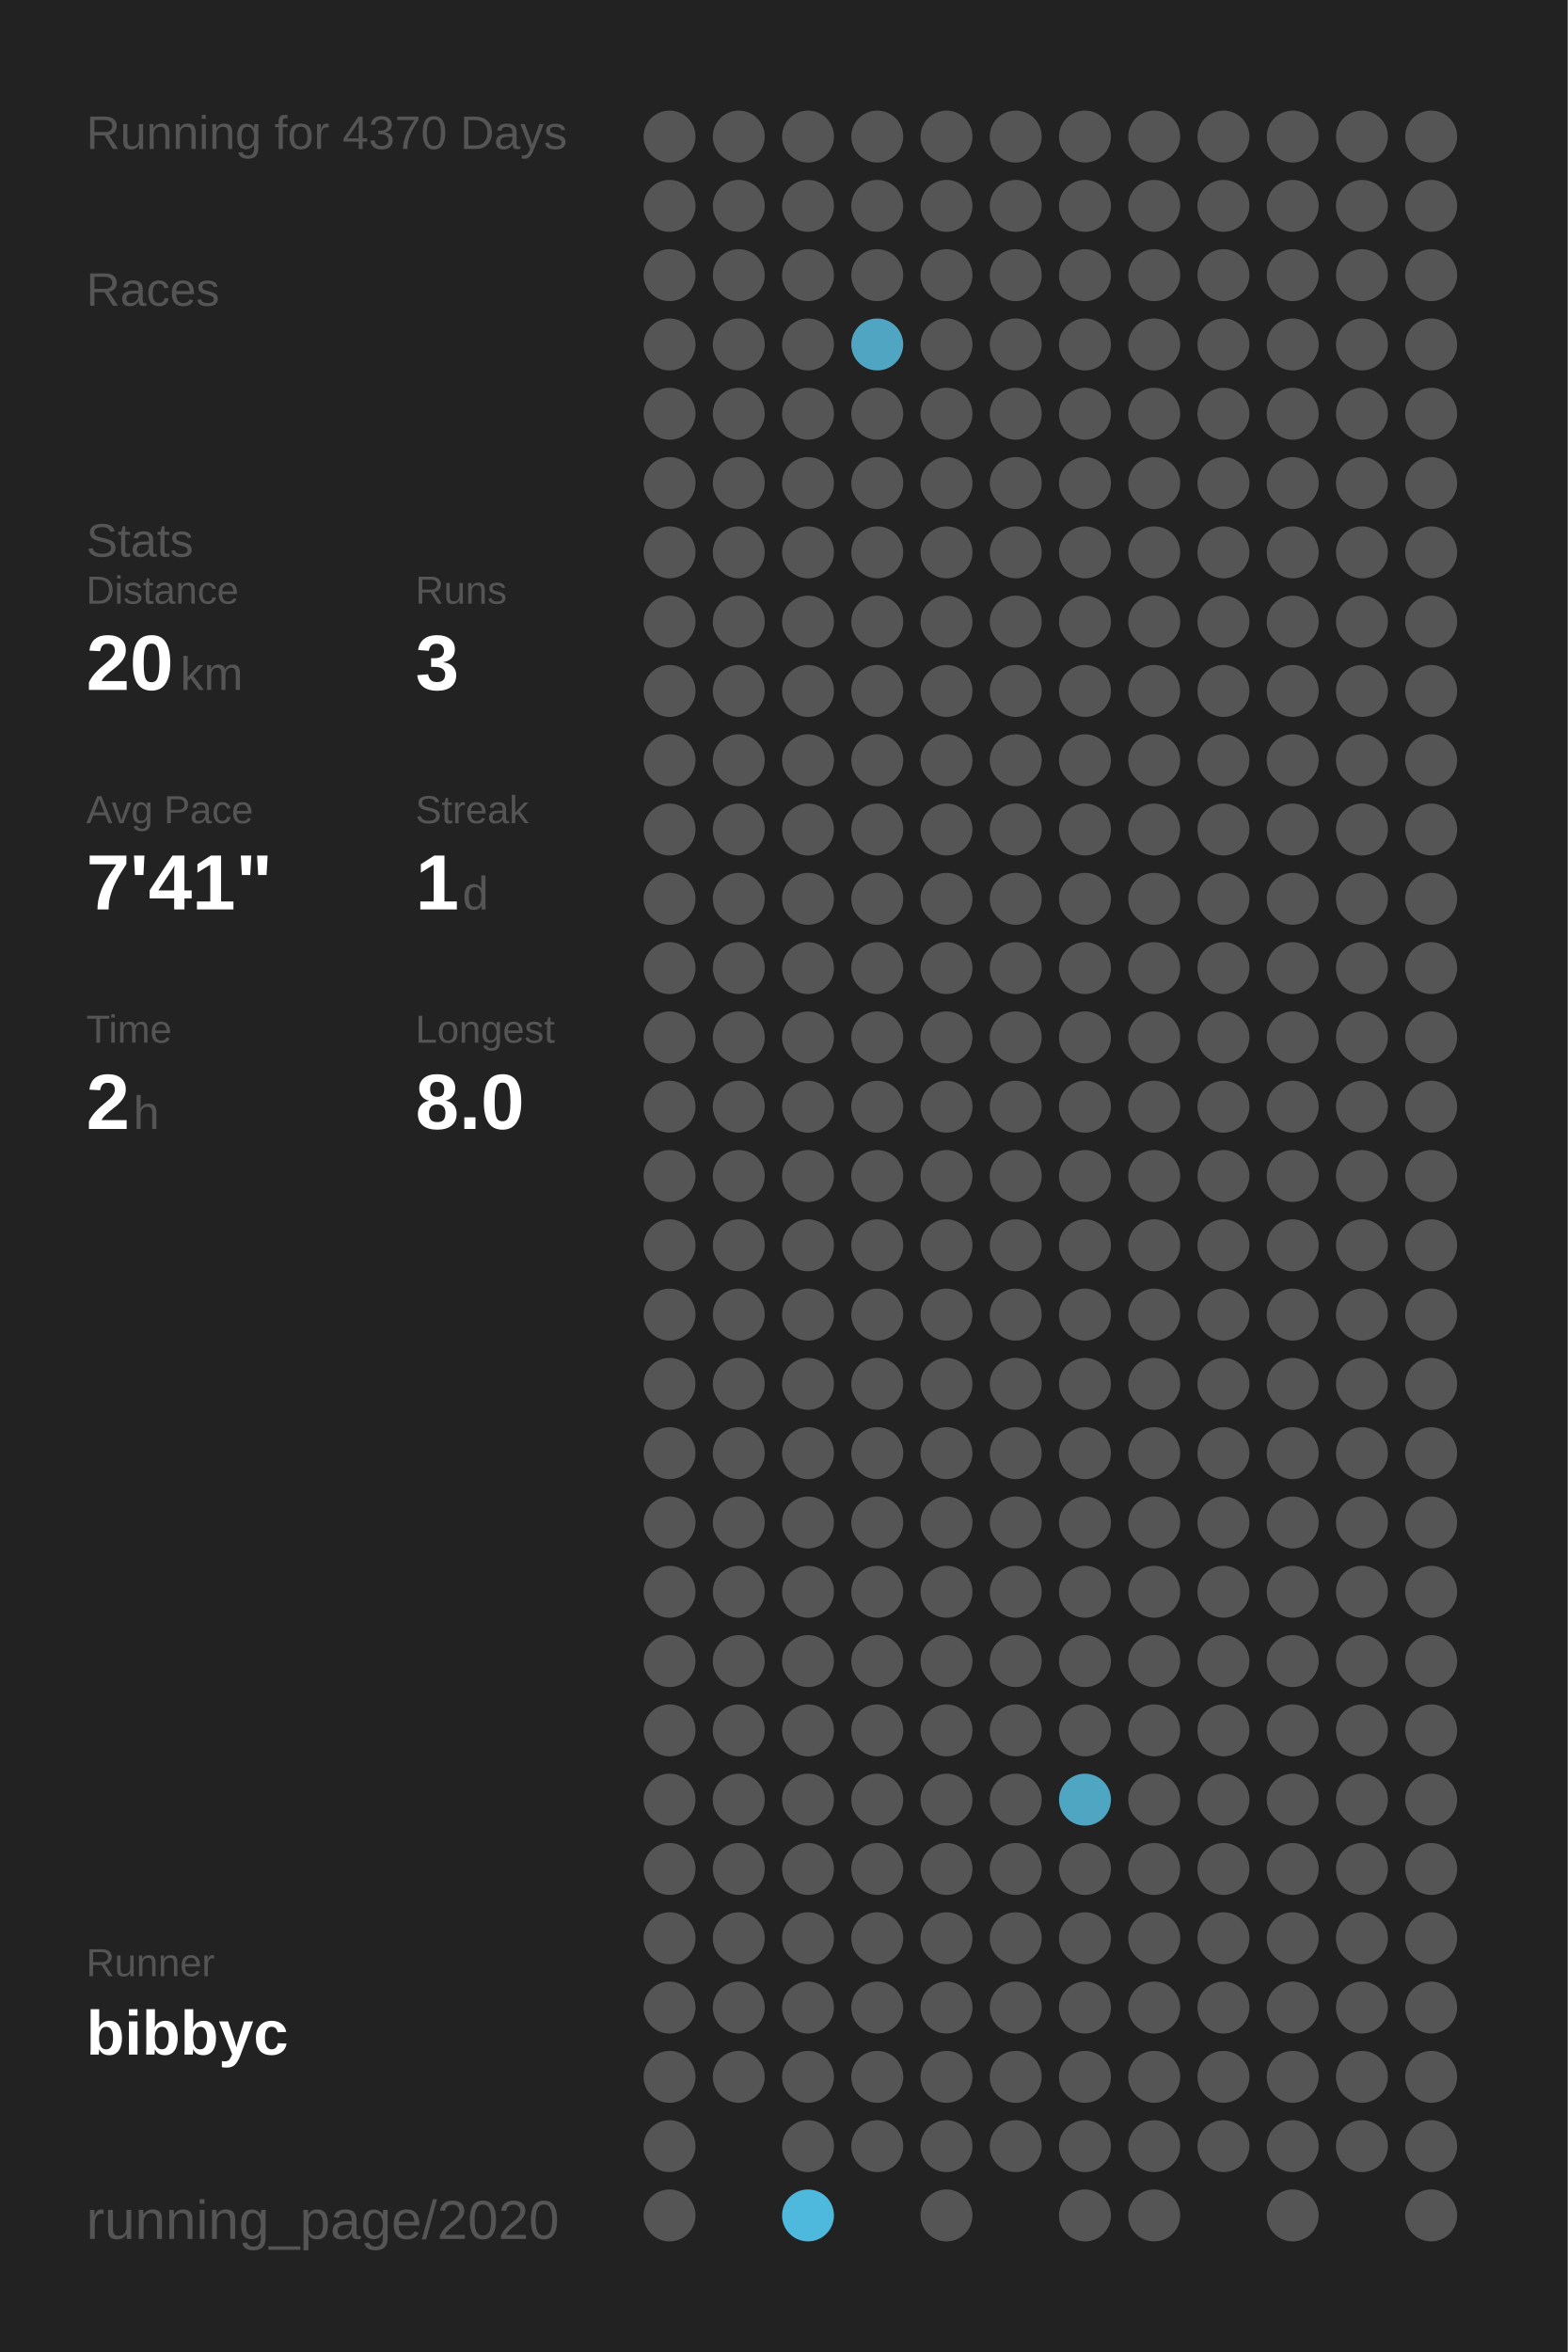
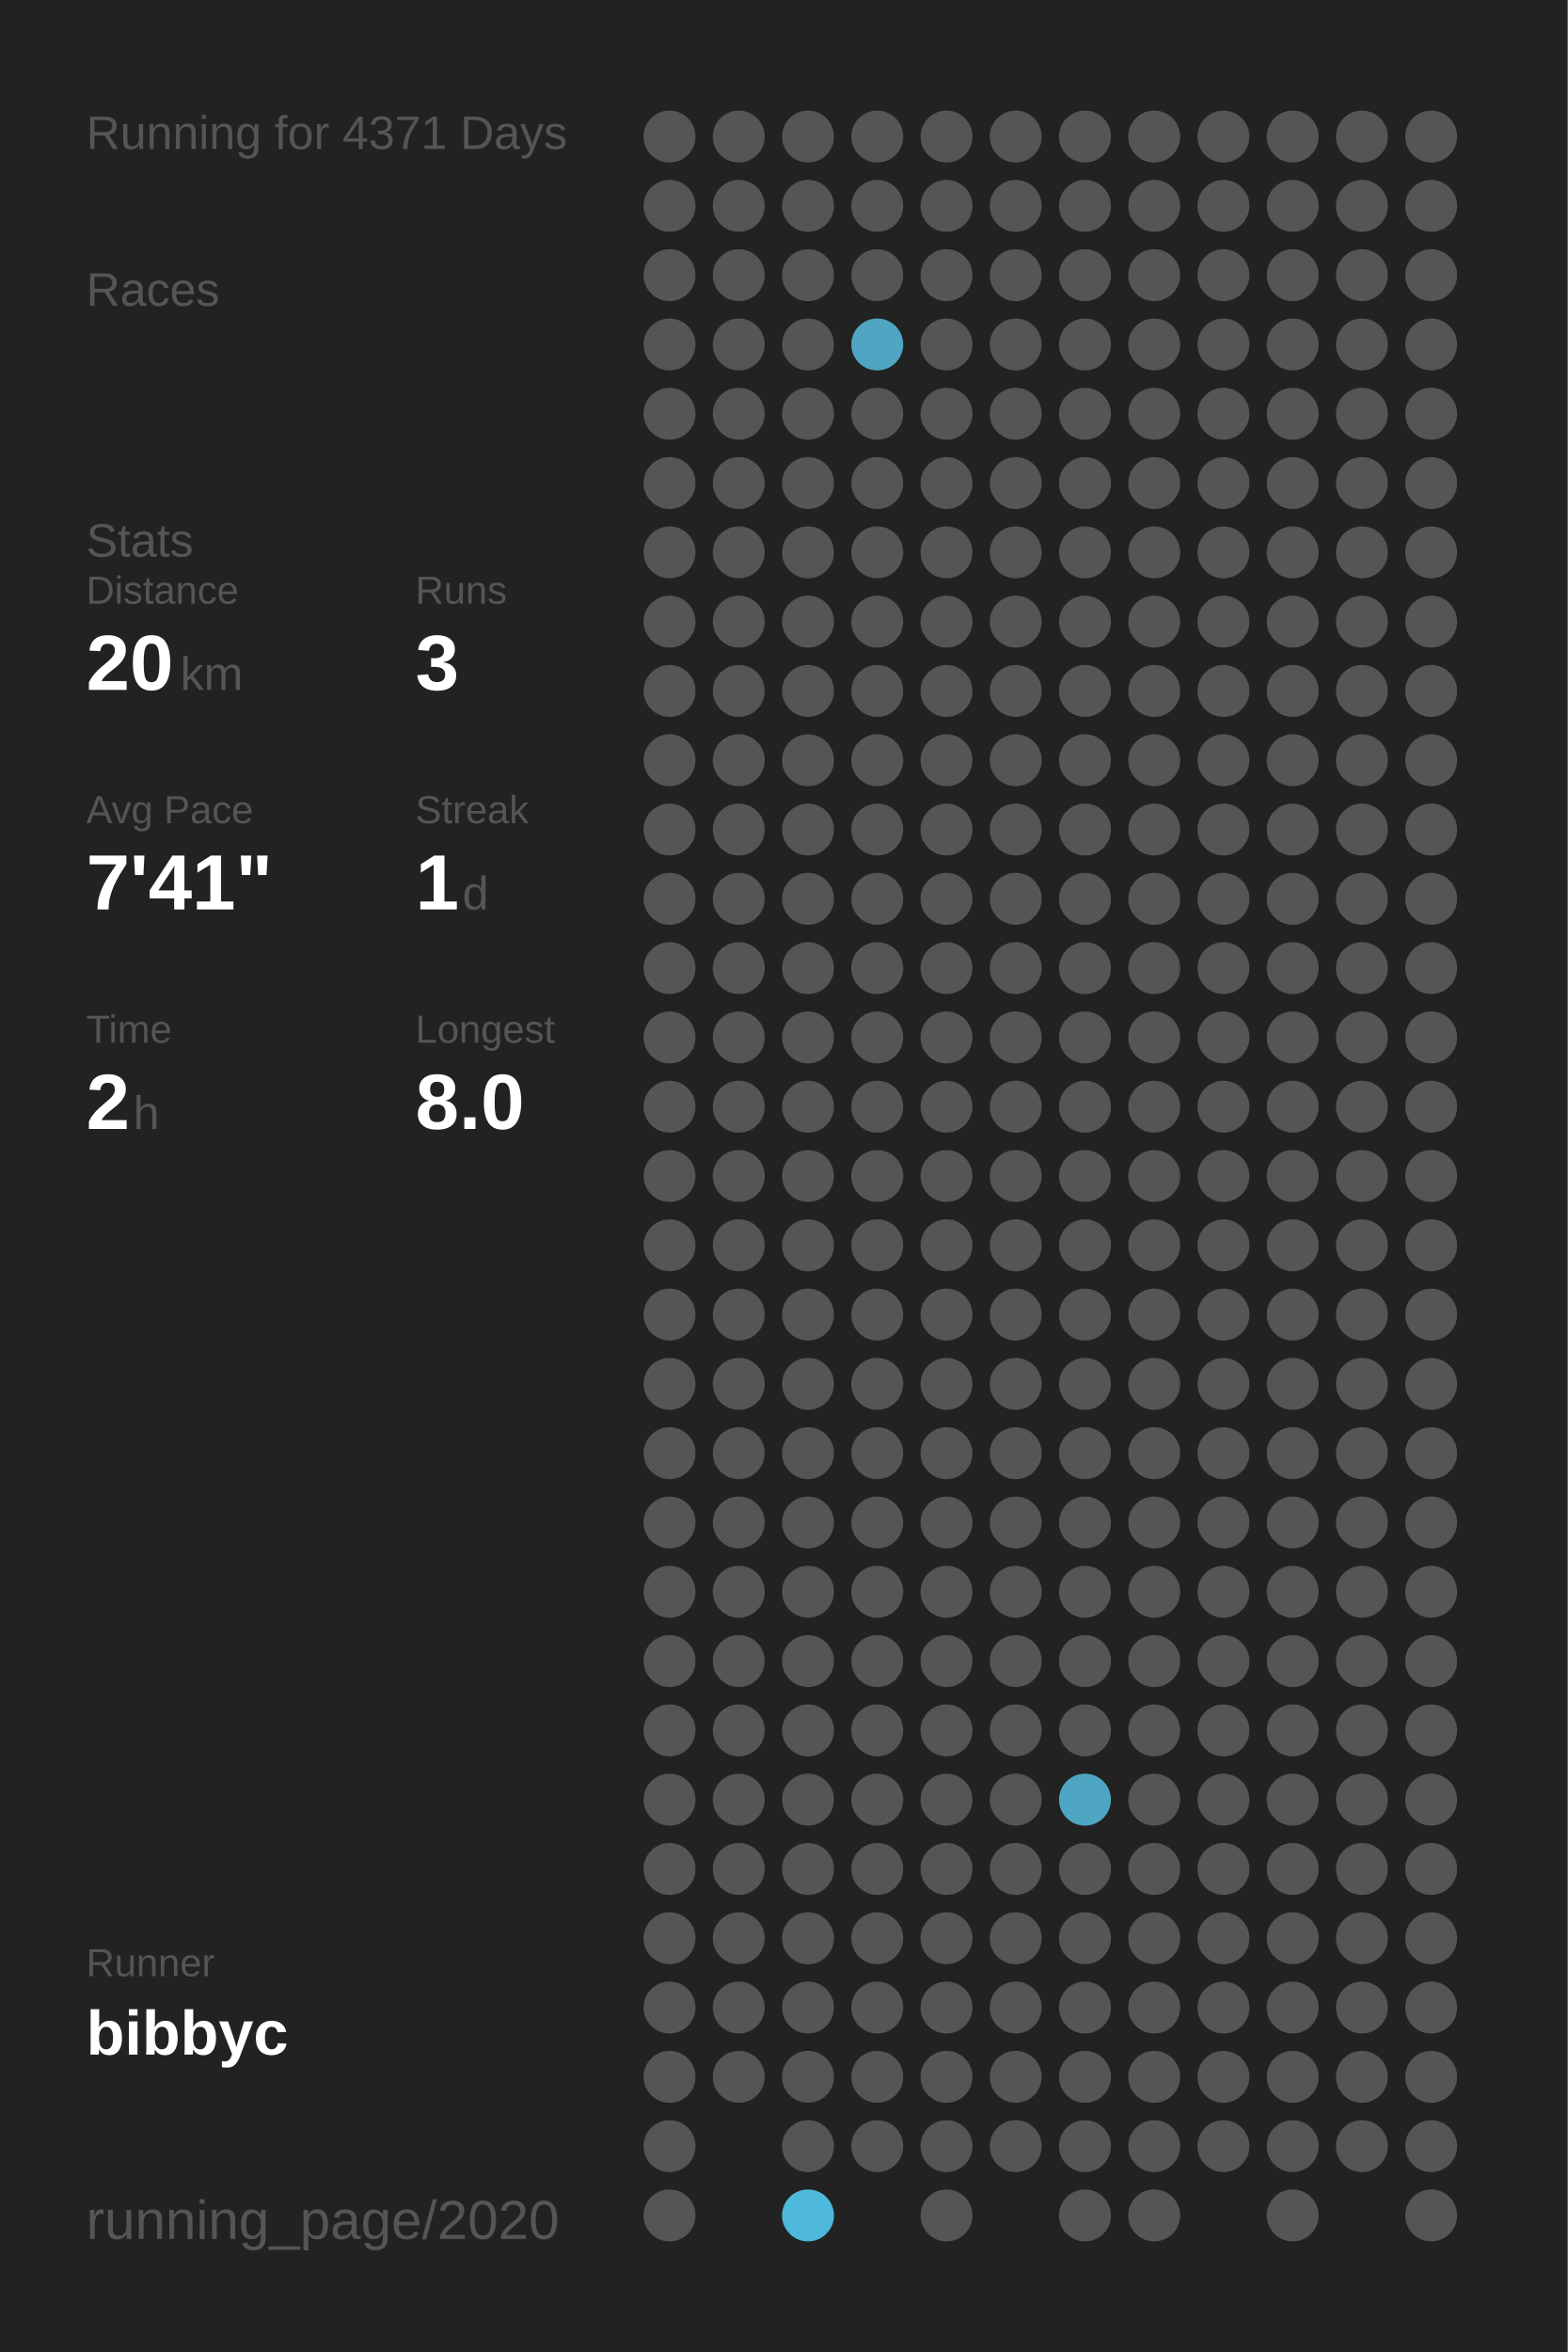
<svg xmlns="http://www.w3.org/2000/svg" baseProfile="full" height="300mm" version="1.1" viewBox="0,0,200,300" width="200mm">
  <defs />
  <rect fill="#222222" height="300" width="200" x="0" y="0" />
-   <text fill="#555555" style="font-size:6px; font-family:Arial;" x="11" y="19">Running for 4370 Days</text>
+   <text fill="#555555" style="font-size:6px; font-family:Arial;" x="11" y="19">Running for 4371 Days</text>
  <text fill="#555555" style="font-size:6px; font-family:Arial;" x="11" y="39">Races</text>
  <text fill="#555555" style="font-size:6px; font-family:Arial;" x="11" y="71">Stats</text>
  <text fill="#555555" style="font-size:5px; font-family:Arial;" x="11" y="77">Distance</text>
  <text fill="#FFFFFF" style="font-size:10px; font-family:Arial; font-weight:bold;" x="11" y="88">20</text>
  <text fill="#555555" style="font-size:6px; font-family:Arial;" x="23" y="88">km</text>
  <text fill="#555555" style="font-size:5px; font-family:Arial;" x="53" y="77">Runs</text>
  <text fill="#FFFFFF" style="font-size:10px; font-family:Arial; font-weight:bold;" x="53" y="88">3</text>
  <text fill="#555555" style="font-size:5px; font-family:Arial;" x="11" y="105">Avg Pace</text>
  <text fill="#FFFFFF" style="font-size:10px; font-family:Arial; font-weight:bold;" x="11" y="116">7'41"</text>
  <text fill="#555555" style="font-size:5px; font-family:Arial;" x="53" y="105">Streak</text>
  <text fill="#FFFFFF" style="font-size:10px; font-family:Arial; font-weight:bold;" x="53" y="116">1</text>
  <text fill="#555555" style="font-size:6px; font-family:Arial;" x="59" y="116">d</text>
  <text fill="#555555" style="font-size:5px; font-family:Arial;" x="11" y="133">Time</text>
  <text fill="#FFFFFF" style="font-size:10px; font-family:Arial; font-weight:bold;" x="11" y="144">2</text>
  <text fill="#555555" style="font-size:6px; font-family:Arial;" x="17" y="144">h</text>
  <text fill="#555555" style="font-size:5px; font-family:Arial;" x="53" y="133">Longest</text>
  <text fill="#FFFFFF" style="font-size:10px; font-family:Arial; font-weight:bold;" x="53" y="144">8.0</text>
  <text fill="#555555" style="font-size:5px; font-family:Arial;" x="11" y="252.065">Runner</text>
  <text fill="#FFFFFF" style="font-size:8px; font-family:Arial; font-weight:bold;" x="11" y="262.065">bibbyc</text>
  <text fill="#555555" style="font-size:7px; font-family:Arial;" x="11" y="285.581">running_page/2020</text>
  <circle cx="85.417" cy="17.419" fill="#555555" r="3.312" />
  <circle cx="85.417" cy="26.258" fill="#555555" r="3.312" />
  <circle cx="85.417" cy="35.097" fill="#555555" r="3.312" />
  <circle cx="85.417" cy="43.935" fill="#555555" r="3.312" />
  <circle cx="85.417" cy="52.774" fill="#555555" r="3.312" />
  <circle cx="85.417" cy="61.613" fill="#555555" r="3.312" />
  <circle cx="85.417" cy="70.452" fill="#555555" r="3.312" />
  <circle cx="85.417" cy="79.29" fill="#555555" r="3.312" />
  <circle cx="85.417" cy="88.129" fill="#555555" r="3.312" />
  <circle cx="85.417" cy="96.968" fill="#555555" r="3.312" />
  <circle cx="85.417" cy="105.806" fill="#555555" r="3.312" />
  <circle cx="85.417" cy="114.645" fill="#555555" r="3.312" />
  <circle cx="85.417" cy="123.484" fill="#555555" r="3.312" />
  <circle cx="85.417" cy="132.323" fill="#555555" r="3.312" />
  <circle cx="85.417" cy="141.161" fill="#555555" r="3.312" />
  <circle cx="85.417" cy="150" fill="#555555" r="3.312" />
  <circle cx="85.417" cy="158.839" fill="#555555" r="3.312" />
  <circle cx="85.417" cy="167.677" fill="#555555" r="3.312" />
  <circle cx="85.417" cy="176.516" fill="#555555" r="3.312" />
  <circle cx="85.417" cy="185.355" fill="#555555" r="3.312" />
  <circle cx="85.417" cy="194.194" fill="#555555" r="3.312" />
  <circle cx="85.417" cy="203.032" fill="#555555" r="3.312" />
  <circle cx="85.417" cy="211.871" fill="#555555" r="3.312" />
  <circle cx="85.417" cy="220.71" fill="#555555" r="3.312" />
  <circle cx="85.417" cy="229.548" fill="#555555" r="3.312" />
  <circle cx="85.417" cy="238.387" fill="#555555" r="3.312" />
  <circle cx="85.417" cy="247.226" fill="#555555" r="3.312" />
  <circle cx="85.417" cy="256.065" fill="#555555" r="3.312" />
  <circle cx="85.417" cy="264.903" fill="#555555" r="3.312" />
  <circle cx="85.417" cy="273.742" fill="#555555" r="3.312" />
  <circle cx="85.417" cy="282.581" fill="#555555" r="3.312" />
  <circle cx="94.25" cy="17.419" fill="#555555" r="3.312" />
  <circle cx="94.25" cy="26.258" fill="#555555" r="3.312" />
  <circle cx="94.25" cy="35.097" fill="#555555" r="3.312" />
  <circle cx="94.25" cy="43.935" fill="#555555" r="3.312" />
  <circle cx="94.25" cy="52.774" fill="#555555" r="3.312" />
  <circle cx="94.25" cy="61.613" fill="#555555" r="3.312" />
  <circle cx="94.25" cy="70.452" fill="#555555" r="3.312" />
  <circle cx="94.25" cy="79.29" fill="#555555" r="3.312" />
  <circle cx="94.25" cy="88.129" fill="#555555" r="3.312" />
  <circle cx="94.25" cy="96.968" fill="#555555" r="3.312" />
  <circle cx="94.25" cy="105.806" fill="#555555" r="3.312" />
  <circle cx="94.25" cy="114.645" fill="#555555" r="3.312" />
  <circle cx="94.25" cy="123.484" fill="#555555" r="3.312" />
  <circle cx="94.25" cy="132.323" fill="#555555" r="3.312" />
  <circle cx="94.25" cy="141.161" fill="#555555" r="3.312" />
  <circle cx="94.25" cy="150" fill="#555555" r="3.312" />
  <circle cx="94.25" cy="158.839" fill="#555555" r="3.312" />
  <circle cx="94.25" cy="167.677" fill="#555555" r="3.312" />
  <circle cx="94.25" cy="176.516" fill="#555555" r="3.312" />
  <circle cx="94.25" cy="185.355" fill="#555555" r="3.312" />
  <circle cx="94.25" cy="194.194" fill="#555555" r="3.312" />
  <circle cx="94.25" cy="203.032" fill="#555555" r="3.312" />
  <circle cx="94.25" cy="211.871" fill="#555555" r="3.312" />
  <circle cx="94.25" cy="220.71" fill="#555555" r="3.312" />
  <circle cx="94.25" cy="229.548" fill="#555555" r="3.312" />
  <circle cx="94.25" cy="238.387" fill="#555555" r="3.312" />
  <circle cx="94.25" cy="247.226" fill="#555555" r="3.312" />
  <circle cx="94.25" cy="256.065" fill="#555555" r="3.312" />
  <circle cx="94.25" cy="264.903" fill="#555555" r="3.312" />
  <circle cx="103.083" cy="17.419" fill="#555555" r="3.312" />
  <circle cx="103.083" cy="26.258" fill="#555555" r="3.312" />
  <circle cx="103.083" cy="35.097" fill="#555555" r="3.312" />
  <circle cx="103.083" cy="43.935" fill="#555555" r="3.312" />
  <circle cx="103.083" cy="52.774" fill="#555555" r="3.312" />
  <circle cx="103.083" cy="61.613" fill="#555555" r="3.312" />
  <circle cx="103.083" cy="70.452" fill="#555555" r="3.312" />
  <circle cx="103.083" cy="79.29" fill="#555555" r="3.312" />
  <circle cx="103.083" cy="88.129" fill="#555555" r="3.312" />
  <circle cx="103.083" cy="96.968" fill="#555555" r="3.312" />
  <circle cx="103.083" cy="105.806" fill="#555555" r="3.312" />
  <circle cx="103.083" cy="114.645" fill="#555555" r="3.312" />
  <circle cx="103.083" cy="123.484" fill="#555555" r="3.312" />
  <circle cx="103.083" cy="132.323" fill="#555555" r="3.312" />
  <circle cx="103.083" cy="141.161" fill="#555555" r="3.312" />
  <circle cx="103.083" cy="150" fill="#555555" r="3.312" />
  <circle cx="103.083" cy="158.839" fill="#555555" r="3.312" />
  <circle cx="103.083" cy="167.677" fill="#555555" r="3.312" />
  <circle cx="103.083" cy="176.516" fill="#555555" r="3.312" />
  <circle cx="103.083" cy="185.355" fill="#555555" r="3.312" />
  <circle cx="103.083" cy="194.194" fill="#555555" r="3.312" />
  <circle cx="103.083" cy="203.032" fill="#555555" r="3.312" />
  <circle cx="103.083" cy="211.871" fill="#555555" r="3.312" />
  <circle cx="103.083" cy="220.71" fill="#555555" r="3.312" />
  <circle cx="103.083" cy="229.548" fill="#555555" r="3.312" />
  <circle cx="103.083" cy="238.387" fill="#555555" r="3.312" />
  <circle cx="103.083" cy="247.226" fill="#555555" r="3.312" />
  <circle cx="103.083" cy="256.065" fill="#555555" r="3.312" />
  <circle cx="103.083" cy="264.903" fill="#555555" r="3.312" />
  <circle cx="103.083" cy="273.742" fill="#555555" r="3.312" />
  <circle cx="103.083" cy="282.581" fill="#4eb9dd" r="3.312" />
  <circle cx="111.917" cy="17.419" fill="#555555" r="3.312" />
  <circle cx="111.917" cy="26.258" fill="#555555" r="3.312" />
  <circle cx="111.917" cy="35.097" fill="#555555" r="3.312" />
  <circle cx="111.917" cy="43.935" fill="#4fa5c2" r="3.312" />
  <circle cx="111.917" cy="52.774" fill="#555555" r="3.312" />
  <circle cx="111.917" cy="61.613" fill="#555555" r="3.312" />
  <circle cx="111.917" cy="70.452" fill="#555555" r="3.312" />
  <circle cx="111.917" cy="79.29" fill="#555555" r="3.312" />
  <circle cx="111.917" cy="88.129" fill="#555555" r="3.312" />
  <circle cx="111.917" cy="96.968" fill="#555555" r="3.312" />
  <circle cx="111.917" cy="105.806" fill="#555555" r="3.312" />
  <circle cx="111.917" cy="114.645" fill="#555555" r="3.312" />
  <circle cx="111.917" cy="123.484" fill="#555555" r="3.312" />
  <circle cx="111.917" cy="132.323" fill="#555555" r="3.312" />
  <circle cx="111.917" cy="141.161" fill="#555555" r="3.312" />
  <circle cx="111.917" cy="150" fill="#555555" r="3.312" />
  <circle cx="111.917" cy="158.839" fill="#555555" r="3.312" />
  <circle cx="111.917" cy="167.677" fill="#555555" r="3.312" />
  <circle cx="111.917" cy="176.516" fill="#555555" r="3.312" />
  <circle cx="111.917" cy="185.355" fill="#555555" r="3.312" />
  <circle cx="111.917" cy="194.194" fill="#555555" r="3.312" />
  <circle cx="111.917" cy="203.032" fill="#555555" r="3.312" />
  <circle cx="111.917" cy="211.871" fill="#555555" r="3.312" />
  <circle cx="111.917" cy="220.71" fill="#555555" r="3.312" />
  <circle cx="111.917" cy="229.548" fill="#555555" r="3.312" />
  <circle cx="111.917" cy="238.387" fill="#555555" r="3.312" />
  <circle cx="111.917" cy="247.226" fill="#555555" r="3.312" />
  <circle cx="111.917" cy="256.065" fill="#555555" r="3.312" />
  <circle cx="111.917" cy="264.903" fill="#555555" r="3.312" />
  <circle cx="111.917" cy="273.742" fill="#555555" r="3.312" />
  <circle cx="120.75" cy="17.419" fill="#555555" r="3.312" />
  <circle cx="120.75" cy="26.258" fill="#555555" r="3.312" />
  <circle cx="120.75" cy="35.097" fill="#555555" r="3.312" />
  <circle cx="120.75" cy="43.935" fill="#555555" r="3.312" />
  <circle cx="120.75" cy="52.774" fill="#555555" r="3.312" />
  <circle cx="120.75" cy="61.613" fill="#555555" r="3.312" />
  <circle cx="120.75" cy="70.452" fill="#555555" r="3.312" />
  <circle cx="120.75" cy="79.29" fill="#555555" r="3.312" />
  <circle cx="120.75" cy="88.129" fill="#555555" r="3.312" />
  <circle cx="120.75" cy="96.968" fill="#555555" r="3.312" />
  <circle cx="120.75" cy="105.806" fill="#555555" r="3.312" />
  <circle cx="120.75" cy="114.645" fill="#555555" r="3.312" />
  <circle cx="120.75" cy="123.484" fill="#555555" r="3.312" />
  <circle cx="120.75" cy="132.323" fill="#555555" r="3.312" />
  <circle cx="120.75" cy="141.161" fill="#555555" r="3.312" />
  <circle cx="120.75" cy="150" fill="#555555" r="3.312" />
  <circle cx="120.75" cy="158.839" fill="#555555" r="3.312" />
  <circle cx="120.75" cy="167.677" fill="#555555" r="3.312" />
  <circle cx="120.75" cy="176.516" fill="#555555" r="3.312" />
  <circle cx="120.75" cy="185.355" fill="#555555" r="3.312" />
  <circle cx="120.75" cy="194.194" fill="#555555" r="3.312" />
  <circle cx="120.75" cy="203.032" fill="#555555" r="3.312" />
  <circle cx="120.75" cy="211.871" fill="#555555" r="3.312" />
  <circle cx="120.75" cy="220.71" fill="#555555" r="3.312" />
  <circle cx="120.75" cy="229.548" fill="#555555" r="3.312" />
  <circle cx="120.75" cy="238.387" fill="#555555" r="3.312" />
  <circle cx="120.75" cy="247.226" fill="#555555" r="3.312" />
  <circle cx="120.75" cy="256.065" fill="#555555" r="3.312" />
  <circle cx="120.75" cy="264.903" fill="#555555" r="3.312" />
  <circle cx="120.75" cy="273.742" fill="#555555" r="3.312" />
  <circle cx="120.75" cy="282.581" fill="#555555" r="3.312" />
  <circle cx="129.583" cy="17.419" fill="#555555" r="3.312" />
  <circle cx="129.583" cy="26.258" fill="#555555" r="3.312" />
  <circle cx="129.583" cy="35.097" fill="#555555" r="3.312" />
  <circle cx="129.583" cy="43.935" fill="#555555" r="3.312" />
  <circle cx="129.583" cy="52.774" fill="#555555" r="3.312" />
  <circle cx="129.583" cy="61.613" fill="#555555" r="3.312" />
  <circle cx="129.583" cy="70.452" fill="#555555" r="3.312" />
  <circle cx="129.583" cy="79.29" fill="#555555" r="3.312" />
  <circle cx="129.583" cy="88.129" fill="#555555" r="3.312" />
  <circle cx="129.583" cy="96.968" fill="#555555" r="3.312" />
  <circle cx="129.583" cy="105.806" fill="#555555" r="3.312" />
  <circle cx="129.583" cy="114.645" fill="#555555" r="3.312" />
  <circle cx="129.583" cy="123.484" fill="#555555" r="3.312" />
  <circle cx="129.583" cy="132.323" fill="#555555" r="3.312" />
  <circle cx="129.583" cy="141.161" fill="#555555" r="3.312" />
  <circle cx="129.583" cy="150" fill="#555555" r="3.312" />
  <circle cx="129.583" cy="158.839" fill="#555555" r="3.312" />
  <circle cx="129.583" cy="167.677" fill="#555555" r="3.312" />
  <circle cx="129.583" cy="176.516" fill="#555555" r="3.312" />
  <circle cx="129.583" cy="185.355" fill="#555555" r="3.312" />
  <circle cx="129.583" cy="194.194" fill="#555555" r="3.312" />
  <circle cx="129.583" cy="203.032" fill="#555555" r="3.312" />
  <circle cx="129.583" cy="211.871" fill="#555555" r="3.312" />
  <circle cx="129.583" cy="220.71" fill="#555555" r="3.312" />
  <circle cx="129.583" cy="229.548" fill="#555555" r="3.312" />
  <circle cx="129.583" cy="238.387" fill="#555555" r="3.312" />
  <circle cx="129.583" cy="247.226" fill="#555555" r="3.312" />
  <circle cx="129.583" cy="256.065" fill="#555555" r="3.312" />
  <circle cx="129.583" cy="264.903" fill="#555555" r="3.312" />
  <circle cx="129.583" cy="273.742" fill="#555555" r="3.312" />
  <circle cx="138.417" cy="17.419" fill="#555555" r="3.312" />
  <circle cx="138.417" cy="26.258" fill="#555555" r="3.312" />
  <circle cx="138.417" cy="35.097" fill="#555555" r="3.312" />
  <circle cx="138.417" cy="43.935" fill="#555555" r="3.312" />
  <circle cx="138.417" cy="52.774" fill="#555555" r="3.312" />
  <circle cx="138.417" cy="61.613" fill="#555555" r="3.312" />
  <circle cx="138.417" cy="70.452" fill="#555555" r="3.312" />
  <circle cx="138.417" cy="79.29" fill="#555555" r="3.312" />
  <circle cx="138.417" cy="88.129" fill="#555555" r="3.312" />
  <circle cx="138.417" cy="96.968" fill="#555555" r="3.312" />
  <circle cx="138.417" cy="105.806" fill="#555555" r="3.312" />
  <circle cx="138.417" cy="114.645" fill="#555555" r="3.312" />
  <circle cx="138.417" cy="123.484" fill="#555555" r="3.312" />
  <circle cx="138.417" cy="132.323" fill="#555555" r="3.312" />
  <circle cx="138.417" cy="141.161" fill="#555555" r="3.312" />
  <circle cx="138.417" cy="150" fill="#555555" r="3.312" />
  <circle cx="138.417" cy="158.839" fill="#555555" r="3.312" />
  <circle cx="138.417" cy="167.677" fill="#555555" r="3.312" />
  <circle cx="138.417" cy="176.516" fill="#555555" r="3.312" />
  <circle cx="138.417" cy="185.355" fill="#555555" r="3.312" />
  <circle cx="138.417" cy="194.194" fill="#555555" r="3.312" />
  <circle cx="138.417" cy="203.032" fill="#555555" r="3.312" />
  <circle cx="138.417" cy="211.871" fill="#555555" r="3.312" />
  <circle cx="138.417" cy="220.71" fill="#555555" r="3.312" />
  <circle cx="138.417" cy="229.548" fill="#4fa6c3" r="3.312" />
  <circle cx="138.417" cy="238.387" fill="#555555" r="3.312" />
  <circle cx="138.417" cy="247.226" fill="#555555" r="3.312" />
  <circle cx="138.417" cy="256.065" fill="#555555" r="3.312" />
  <circle cx="138.417" cy="264.903" fill="#555555" r="3.312" />
  <circle cx="138.417" cy="273.742" fill="#555555" r="3.312" />
  <circle cx="138.417" cy="282.581" fill="#555555" r="3.312" />
  <circle cx="147.25" cy="17.419" fill="#555555" r="3.312" />
  <circle cx="147.25" cy="26.258" fill="#555555" r="3.312" />
  <circle cx="147.25" cy="35.097" fill="#555555" r="3.312" />
  <circle cx="147.25" cy="43.935" fill="#555555" r="3.312" />
  <circle cx="147.25" cy="52.774" fill="#555555" r="3.312" />
  <circle cx="147.25" cy="61.613" fill="#555555" r="3.312" />
  <circle cx="147.25" cy="70.452" fill="#555555" r="3.312" />
  <circle cx="147.25" cy="79.29" fill="#555555" r="3.312" />
  <circle cx="147.25" cy="88.129" fill="#555555" r="3.312" />
  <circle cx="147.25" cy="96.968" fill="#555555" r="3.312" />
  <circle cx="147.25" cy="105.806" fill="#555555" r="3.312" />
  <circle cx="147.25" cy="114.645" fill="#555555" r="3.312" />
  <circle cx="147.25" cy="123.484" fill="#555555" r="3.312" />
  <circle cx="147.25" cy="132.323" fill="#555555" r="3.312" />
  <circle cx="147.25" cy="141.161" fill="#555555" r="3.312" />
  <circle cx="147.25" cy="150" fill="#555555" r="3.312" />
  <circle cx="147.25" cy="158.839" fill="#555555" r="3.312" />
  <circle cx="147.25" cy="167.677" fill="#555555" r="3.312" />
  <circle cx="147.25" cy="176.516" fill="#555555" r="3.312" />
  <circle cx="147.25" cy="185.355" fill="#555555" r="3.312" />
  <circle cx="147.25" cy="194.194" fill="#555555" r="3.312" />
  <circle cx="147.25" cy="203.032" fill="#555555" r="3.312" />
  <circle cx="147.25" cy="211.871" fill="#555555" r="3.312" />
  <circle cx="147.25" cy="220.71" fill="#555555" r="3.312" />
  <circle cx="147.25" cy="229.548" fill="#555555" r="3.312" />
  <circle cx="147.25" cy="238.387" fill="#555555" r="3.312" />
  <circle cx="147.25" cy="247.226" fill="#555555" r="3.312" />
  <circle cx="147.25" cy="256.065" fill="#555555" r="3.312" />
  <circle cx="147.25" cy="264.903" fill="#555555" r="3.312" />
  <circle cx="147.25" cy="273.742" fill="#555555" r="3.312" />
  <circle cx="147.25" cy="282.581" fill="#555555" r="3.312" />
  <circle cx="156.083" cy="17.419" fill="#555555" r="3.312" />
  <circle cx="156.083" cy="26.258" fill="#555555" r="3.312" />
  <circle cx="156.083" cy="35.097" fill="#555555" r="3.312" />
  <circle cx="156.083" cy="43.935" fill="#555555" r="3.312" />
  <circle cx="156.083" cy="52.774" fill="#555555" r="3.312" />
  <circle cx="156.083" cy="61.613" fill="#555555" r="3.312" />
  <circle cx="156.083" cy="70.452" fill="#555555" r="3.312" />
  <circle cx="156.083" cy="79.29" fill="#555555" r="3.312" />
  <circle cx="156.083" cy="88.129" fill="#555555" r="3.312" />
  <circle cx="156.083" cy="96.968" fill="#555555" r="3.312" />
  <circle cx="156.083" cy="105.806" fill="#555555" r="3.312" />
  <circle cx="156.083" cy="114.645" fill="#555555" r="3.312" />
  <circle cx="156.083" cy="123.484" fill="#555555" r="3.312" />
  <circle cx="156.083" cy="132.323" fill="#555555" r="3.312" />
  <circle cx="156.083" cy="141.161" fill="#555555" r="3.312" />
  <circle cx="156.083" cy="150" fill="#555555" r="3.312" />
  <circle cx="156.083" cy="158.839" fill="#555555" r="3.312" />
  <circle cx="156.083" cy="167.677" fill="#555555" r="3.312" />
  <circle cx="156.083" cy="176.516" fill="#555555" r="3.312" />
  <circle cx="156.083" cy="185.355" fill="#555555" r="3.312" />
  <circle cx="156.083" cy="194.194" fill="#555555" r="3.312" />
  <circle cx="156.083" cy="203.032" fill="#555555" r="3.312" />
  <circle cx="156.083" cy="211.871" fill="#555555" r="3.312" />
  <circle cx="156.083" cy="220.71" fill="#555555" r="3.312" />
  <circle cx="156.083" cy="229.548" fill="#555555" r="3.312" />
  <circle cx="156.083" cy="238.387" fill="#555555" r="3.312" />
  <circle cx="156.083" cy="247.226" fill="#555555" r="3.312" />
  <circle cx="156.083" cy="256.065" fill="#555555" r="3.312" />
  <circle cx="156.083" cy="264.903" fill="#555555" r="3.312" />
  <circle cx="156.083" cy="273.742" fill="#555555" r="3.312" />
  <circle cx="164.917" cy="17.419" fill="#555555" r="3.312" />
  <circle cx="164.917" cy="26.258" fill="#555555" r="3.312" />
  <circle cx="164.917" cy="35.097" fill="#555555" r="3.312" />
  <circle cx="164.917" cy="43.935" fill="#555555" r="3.312" />
  <circle cx="164.917" cy="52.774" fill="#555555" r="3.312" />
  <circle cx="164.917" cy="61.613" fill="#555555" r="3.312" />
  <circle cx="164.917" cy="70.452" fill="#555555" r="3.312" />
  <circle cx="164.917" cy="79.29" fill="#555555" r="3.312" />
  <circle cx="164.917" cy="88.129" fill="#555555" r="3.312" />
  <circle cx="164.917" cy="96.968" fill="#555555" r="3.312" />
  <circle cx="164.917" cy="105.806" fill="#555555" r="3.312" />
  <circle cx="164.917" cy="114.645" fill="#555555" r="3.312" />
  <circle cx="164.917" cy="123.484" fill="#555555" r="3.312" />
  <circle cx="164.917" cy="132.323" fill="#555555" r="3.312" />
  <circle cx="164.917" cy="141.161" fill="#555555" r="3.312" />
  <circle cx="164.917" cy="150" fill="#555555" r="3.312" />
  <circle cx="164.917" cy="158.839" fill="#555555" r="3.312" />
  <circle cx="164.917" cy="167.677" fill="#555555" r="3.312" />
  <circle cx="164.917" cy="176.516" fill="#555555" r="3.312" />
  <circle cx="164.917" cy="185.355" fill="#555555" r="3.312" />
  <circle cx="164.917" cy="194.194" fill="#555555" r="3.312" />
  <circle cx="164.917" cy="203.032" fill="#555555" r="3.312" />
  <circle cx="164.917" cy="211.871" fill="#555555" r="3.312" />
  <circle cx="164.917" cy="220.71" fill="#555555" r="3.312" />
  <circle cx="164.917" cy="229.548" fill="#555555" r="3.312" />
  <circle cx="164.917" cy="238.387" fill="#555555" r="3.312" />
  <circle cx="164.917" cy="247.226" fill="#555555" r="3.312" />
  <circle cx="164.917" cy="256.065" fill="#555555" r="3.312" />
  <circle cx="164.917" cy="264.903" fill="#555555" r="3.312" />
  <circle cx="164.917" cy="273.742" fill="#555555" r="3.312" />
  <circle cx="164.917" cy="282.581" fill="#555555" r="3.312" />
  <circle cx="173.75" cy="17.419" fill="#555555" r="3.312" />
  <circle cx="173.75" cy="26.258" fill="#555555" r="3.312" />
  <circle cx="173.75" cy="35.097" fill="#555555" r="3.312" />
  <circle cx="173.75" cy="43.935" fill="#555555" r="3.312" />
  <circle cx="173.75" cy="52.774" fill="#555555" r="3.312" />
  <circle cx="173.75" cy="61.613" fill="#555555" r="3.312" />
  <circle cx="173.75" cy="70.452" fill="#555555" r="3.312" />
  <circle cx="173.75" cy="79.29" fill="#555555" r="3.312" />
  <circle cx="173.75" cy="88.129" fill="#555555" r="3.312" />
  <circle cx="173.75" cy="96.968" fill="#555555" r="3.312" />
  <circle cx="173.75" cy="105.806" fill="#555555" r="3.312" />
  <circle cx="173.75" cy="114.645" fill="#555555" r="3.312" />
  <circle cx="173.75" cy="123.484" fill="#555555" r="3.312" />
  <circle cx="173.75" cy="132.323" fill="#555555" r="3.312" />
  <circle cx="173.75" cy="141.161" fill="#555555" r="3.312" />
  <circle cx="173.75" cy="150" fill="#555555" r="3.312" />
  <circle cx="173.75" cy="158.839" fill="#555555" r="3.312" />
  <circle cx="173.75" cy="167.677" fill="#555555" r="3.312" />
  <circle cx="173.75" cy="176.516" fill="#555555" r="3.312" />
  <circle cx="173.75" cy="185.355" fill="#555555" r="3.312" />
  <circle cx="173.75" cy="194.194" fill="#555555" r="3.312" />
  <circle cx="173.75" cy="203.032" fill="#555555" r="3.312" />
  <circle cx="173.75" cy="211.871" fill="#555555" r="3.312" />
  <circle cx="173.75" cy="220.71" fill="#555555" r="3.312" />
  <circle cx="173.75" cy="229.548" fill="#555555" r="3.312" />
  <circle cx="173.75" cy="238.387" fill="#555555" r="3.312" />
  <circle cx="173.75" cy="247.226" fill="#555555" r="3.312" />
  <circle cx="173.75" cy="256.065" fill="#555555" r="3.312" />
  <circle cx="173.75" cy="264.903" fill="#555555" r="3.312" />
  <circle cx="173.75" cy="273.742" fill="#555555" r="3.312" />
  <circle cx="182.583" cy="17.419" fill="#555555" r="3.312" />
  <circle cx="182.583" cy="26.258" fill="#555555" r="3.312" />
  <circle cx="182.583" cy="35.097" fill="#555555" r="3.312" />
  <circle cx="182.583" cy="43.935" fill="#555555" r="3.312" />
  <circle cx="182.583" cy="52.774" fill="#555555" r="3.312" />
  <circle cx="182.583" cy="61.613" fill="#555555" r="3.312" />
  <circle cx="182.583" cy="70.452" fill="#555555" r="3.312" />
  <circle cx="182.583" cy="79.29" fill="#555555" r="3.312" />
  <circle cx="182.583" cy="88.129" fill="#555555" r="3.312" />
  <circle cx="182.583" cy="96.968" fill="#555555" r="3.312" />
  <circle cx="182.583" cy="105.806" fill="#555555" r="3.312" />
  <circle cx="182.583" cy="114.645" fill="#555555" r="3.312" />
  <circle cx="182.583" cy="123.484" fill="#555555" r="3.312" />
  <circle cx="182.583" cy="132.323" fill="#555555" r="3.312" />
  <circle cx="182.583" cy="141.161" fill="#555555" r="3.312" />
  <circle cx="182.583" cy="150" fill="#555555" r="3.312" />
  <circle cx="182.583" cy="158.839" fill="#555555" r="3.312" />
  <circle cx="182.583" cy="167.677" fill="#555555" r="3.312" />
  <circle cx="182.583" cy="176.516" fill="#555555" r="3.312" />
  <circle cx="182.583" cy="185.355" fill="#555555" r="3.312" />
  <circle cx="182.583" cy="194.194" fill="#555555" r="3.312" />
  <circle cx="182.583" cy="203.032" fill="#555555" r="3.312" />
  <circle cx="182.583" cy="211.871" fill="#555555" r="3.312" />
  <circle cx="182.583" cy="220.71" fill="#555555" r="3.312" />
  <circle cx="182.583" cy="229.548" fill="#555555" r="3.312" />
  <circle cx="182.583" cy="238.387" fill="#555555" r="3.312" />
  <circle cx="182.583" cy="247.226" fill="#555555" r="3.312" />
  <circle cx="182.583" cy="256.065" fill="#555555" r="3.312" />
  <circle cx="182.583" cy="264.903" fill="#555555" r="3.312" />
  <circle cx="182.583" cy="273.742" fill="#555555" r="3.312" />
  <circle cx="182.583" cy="282.581" fill="#555555" r="3.312" />
</svg>
